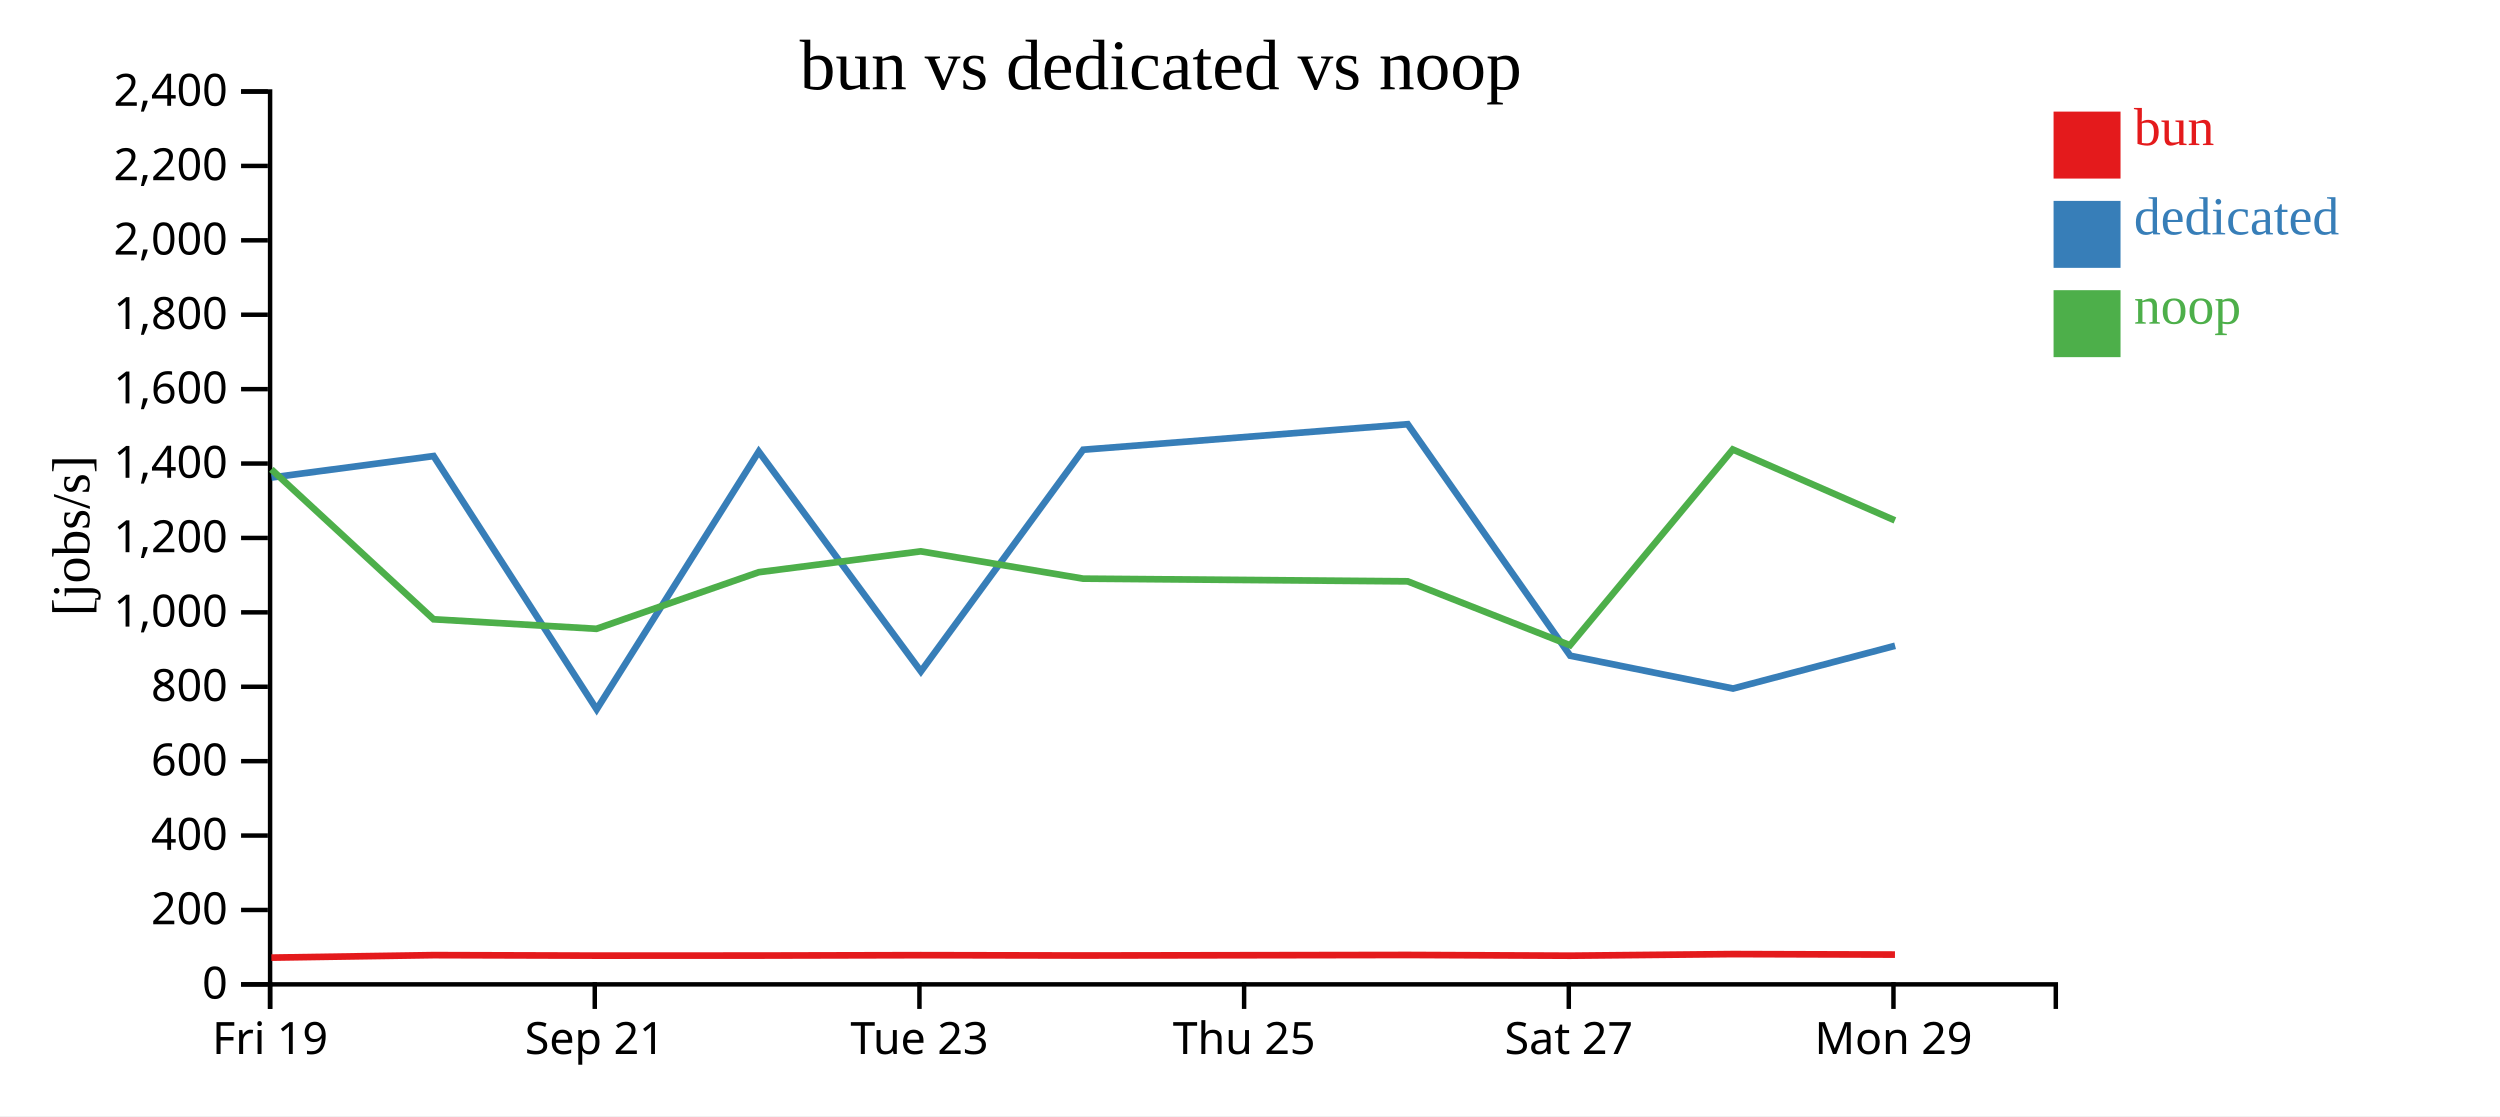
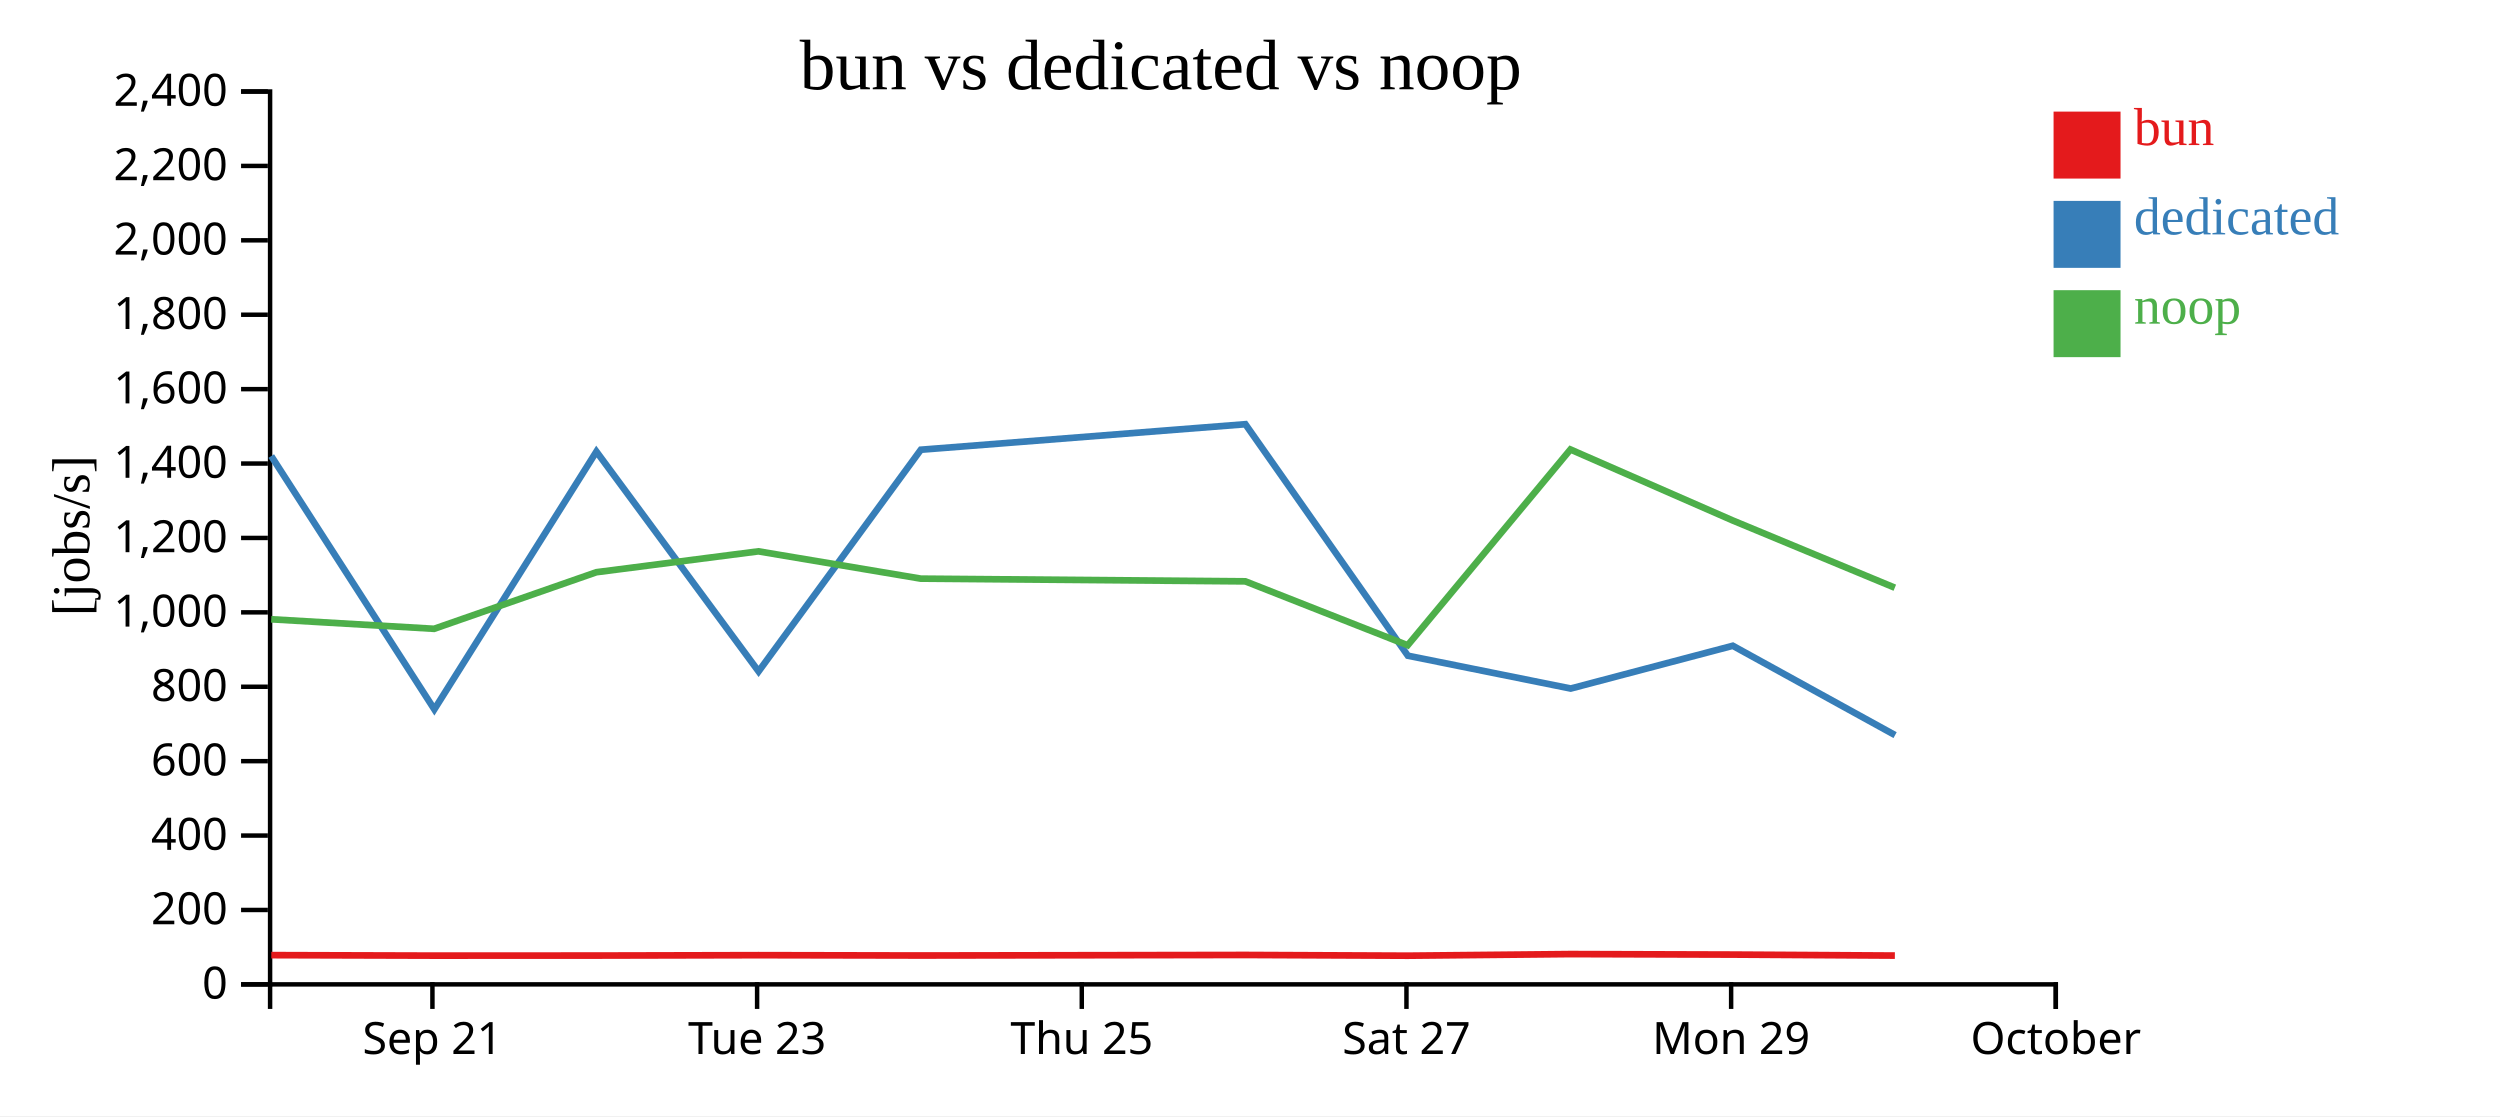
<svg xmlns="http://www.w3.org/2000/svg" width="560" height="250">
  <rect width="100%" height="100%" fill="white" />
  <g transform="translate(60,20)">
    <g transform="translate(0,200)" fill="none" font-size="10" font-family="sans-serif" text-anchor="middle">
      <path class="domain" stroke="currentColor" d="M0.5,6V0.5H400.5V6" />
-       <g class="tick" opacity="1" transform="translate(0.5,0)">
-         <line stroke="currentColor" y2="6" />
-         <text fill="currentColor" y="9" dy="0.71em">Fri 19</text>
-       </g>
-       <g class="tick" opacity="1" transform="translate(73.22727,0)">
+       <g class="tick" opacity="1" transform="translate(36.86364,0)">
        <line stroke="currentColor" y2="6" />
        <text fill="currentColor" y="9" dy="0.71em">Sep 21</text>
      </g>
-       <g class="tick" opacity="1" transform="translate(145.9545,0)">
+       <g class="tick" opacity="1" transform="translate(109.5909,0)">
        <line stroke="currentColor" y2="6" />
        <text fill="currentColor" y="9" dy="0.71em">Tue 23</text>
      </g>
-       <g class="tick" opacity="1" transform="translate(218.6818,0)">
+       <g class="tick" opacity="1" transform="translate(182.3182,0)">
        <line stroke="currentColor" y2="6" />
        <text fill="currentColor" y="9" dy="0.71em">Thu 25</text>
      </g>
-       <g class="tick" opacity="1" transform="translate(291.4091,0)">
+       <g class="tick" opacity="1" transform="translate(255.0455,0)">
        <line stroke="currentColor" y2="6" />
        <text fill="currentColor" y="9" dy="0.71em">Sat 27</text>
      </g>
-       <g class="tick" opacity="1" transform="translate(364.1364,0)">
+       <g class="tick" opacity="1" transform="translate(327.7727,0)">
        <line stroke="currentColor" y2="6" />
        <text fill="currentColor" y="9" dy="0.71em">Mon 29</text>
+       </g>
+       <g class="tick" opacity="1" transform="translate(400.5,0)">
+         <line stroke="currentColor" y2="6" />
+         <text fill="currentColor" y="9" dy="0.71em">October</text>
      </g>
    </g>
    <g fill="none" font-size="10" font-family="sans-serif" text-anchor="end">
      <path class="domain" stroke="currentColor" d="M-6,200.5H0.5V0.5H-6" />
      <g class="tick" opacity="1" transform="translate(0,200.5)">
        <line stroke="currentColor" x2="-6" />
        <text fill="currentColor" x="-9" dy="0.32em">0</text>
      </g>
      <g class="tick" opacity="1" transform="translate(0,183.8333)">
        <line stroke="currentColor" x2="-6" />
        <text fill="currentColor" x="-9" dy="0.32em">200</text>
      </g>
      <g class="tick" opacity="1" transform="translate(0,167.1667)">
        <line stroke="currentColor" x2="-6" />
        <text fill="currentColor" x="-9" dy="0.32em">400</text>
      </g>
      <g class="tick" opacity="1" transform="translate(0,150.5)">
        <line stroke="currentColor" x2="-6" />
        <text fill="currentColor" x="-9" dy="0.32em">600</text>
      </g>
      <g class="tick" opacity="1" transform="translate(0,133.8333)">
        <line stroke="currentColor" x2="-6" />
        <text fill="currentColor" x="-9" dy="0.32em">800</text>
      </g>
      <g class="tick" opacity="1" transform="translate(0,117.1667)">
        <line stroke="currentColor" x2="-6" />
        <text fill="currentColor" x="-9" dy="0.32em">1,000</text>
      </g>
      <g class="tick" opacity="1" transform="translate(0,100.5)">
        <line stroke="currentColor" x2="-6" />
        <text fill="currentColor" x="-9" dy="0.32em">1,200</text>
      </g>
      <g class="tick" opacity="1" transform="translate(0,83.83333)">
        <line stroke="currentColor" x2="-6" />
        <text fill="currentColor" x="-9" dy="0.32em">1,400</text>
      </g>
      <g class="tick" opacity="1" transform="translate(0,67.16667)">
        <line stroke="currentColor" x2="-6" />
        <text fill="currentColor" x="-9" dy="0.32em">1,600</text>
      </g>
      <g class="tick" opacity="1" transform="translate(0,50.5)">
        <line stroke="currentColor" x2="-6" />
        <text fill="currentColor" x="-9" dy="0.32em">1,800</text>
      </g>
      <g class="tick" opacity="1" transform="translate(0,33.83333)">
        <line stroke="currentColor" x2="-6" />
        <text fill="currentColor" x="-9" dy="0.32em">2,000</text>
      </g>
      <g class="tick" opacity="1" transform="translate(0,17.16667)">
        <line stroke="currentColor" x2="-6" />
        <text fill="currentColor" x="-9" dy="0.32em">2,200</text>
      </g>
      <g class="tick" opacity="1" transform="translate(0,0.5)">
        <line stroke="currentColor" x2="-6" />
        <text fill="currentColor" x="-9" dy="0.32em">2,400</text>
      </g>
    </g>
    <text text-anchor="middle" style="font-size: 12px" transform="rotate(-90)" y="-40" x="-100">[jobs/s]</text>
    <text text-anchor="middle" style="font-size: 16px" y="0" x="200">bun vs dedicated vs noop</text>
-     <path class="line" fill="none" stroke="#e41a1c" stroke-width="1.5" d="M0.792,194.51L37.133,193.951L73.608,194.062L109.961,194.047L146.249,193.96L182.642,194.035L255.336,193.912L291.697,194.077L328.152,193.716L364.471,193.828" />
-     <path class="line" fill="none" stroke="#377eb8" stroke-width="1.5" d="M0.809,86.966L37.123,82.157L73.654,138.898L109.959,81.152L146.285,130.394L182.633,80.74L255.33,75.023L291.725,126.878L328.197,134.233L364.507,124.653" />
-     <path class="line" fill="none" stroke="#4daf4a" stroke-width="1.5" d="M0.779,85.135L37.121,118.719L73.596,120.854L109.948,108.178L146.238,103.501L182.63,109.619L255.325,110.225L291.685,124.54L328.14,80.685L364.459,96.573" />
+     <path class="line" fill="none" stroke="#e41a1c" stroke-width="1.5" d="M0.77,193.951L37.245,194.062L73.597,194.047L109.886,193.96L146.278,194.035L218.973,193.912L255.333,194.077L291.788,193.716L328.107,193.828L364.45,194.05" />
+     <path class="line" fill="none" stroke="#377eb8" stroke-width="1.5" d="M0.759,82.157L37.291,138.898L73.596,81.152L109.922,130.394L146.269,80.74L218.967,75.023L255.361,126.878L291.833,134.233L328.143,124.653L364.501,144.671" />
+     <path class="line" fill="none" stroke="#4daf4a" stroke-width="1.5" d="M0.758,118.719L37.232,120.854L73.585,108.178L109.874,103.501L146.267,109.619L218.961,110.225L255.321,124.54L291.777,80.685L328.096,96.573L364.438,111.648" />
    <rect class="dot" x="400" y="5" width="15" height="15" style="fill: #e41a1c;" />
    <rect class="dot" x="400" y="25" width="15" height="15" style="fill: #377eb8;" />
    <rect class="dot" x="400" y="45" width="15" height="15" style="fill: #4daf4a;" />
    <text class="label" x="418" y="12.5" style="fill: #e41a1c; alignment-baseline: middle;" text-anchor="left">bun</text>
    <text class="label" x="418" y="32.5" style="fill: #377eb8; alignment-baseline: middle;" text-anchor="left">dedicated</text>
    <text class="label" x="418" y="52.5" style="fill: #4daf4a; alignment-baseline: middle;" text-anchor="left">noop</text>
  </g>
</svg>
